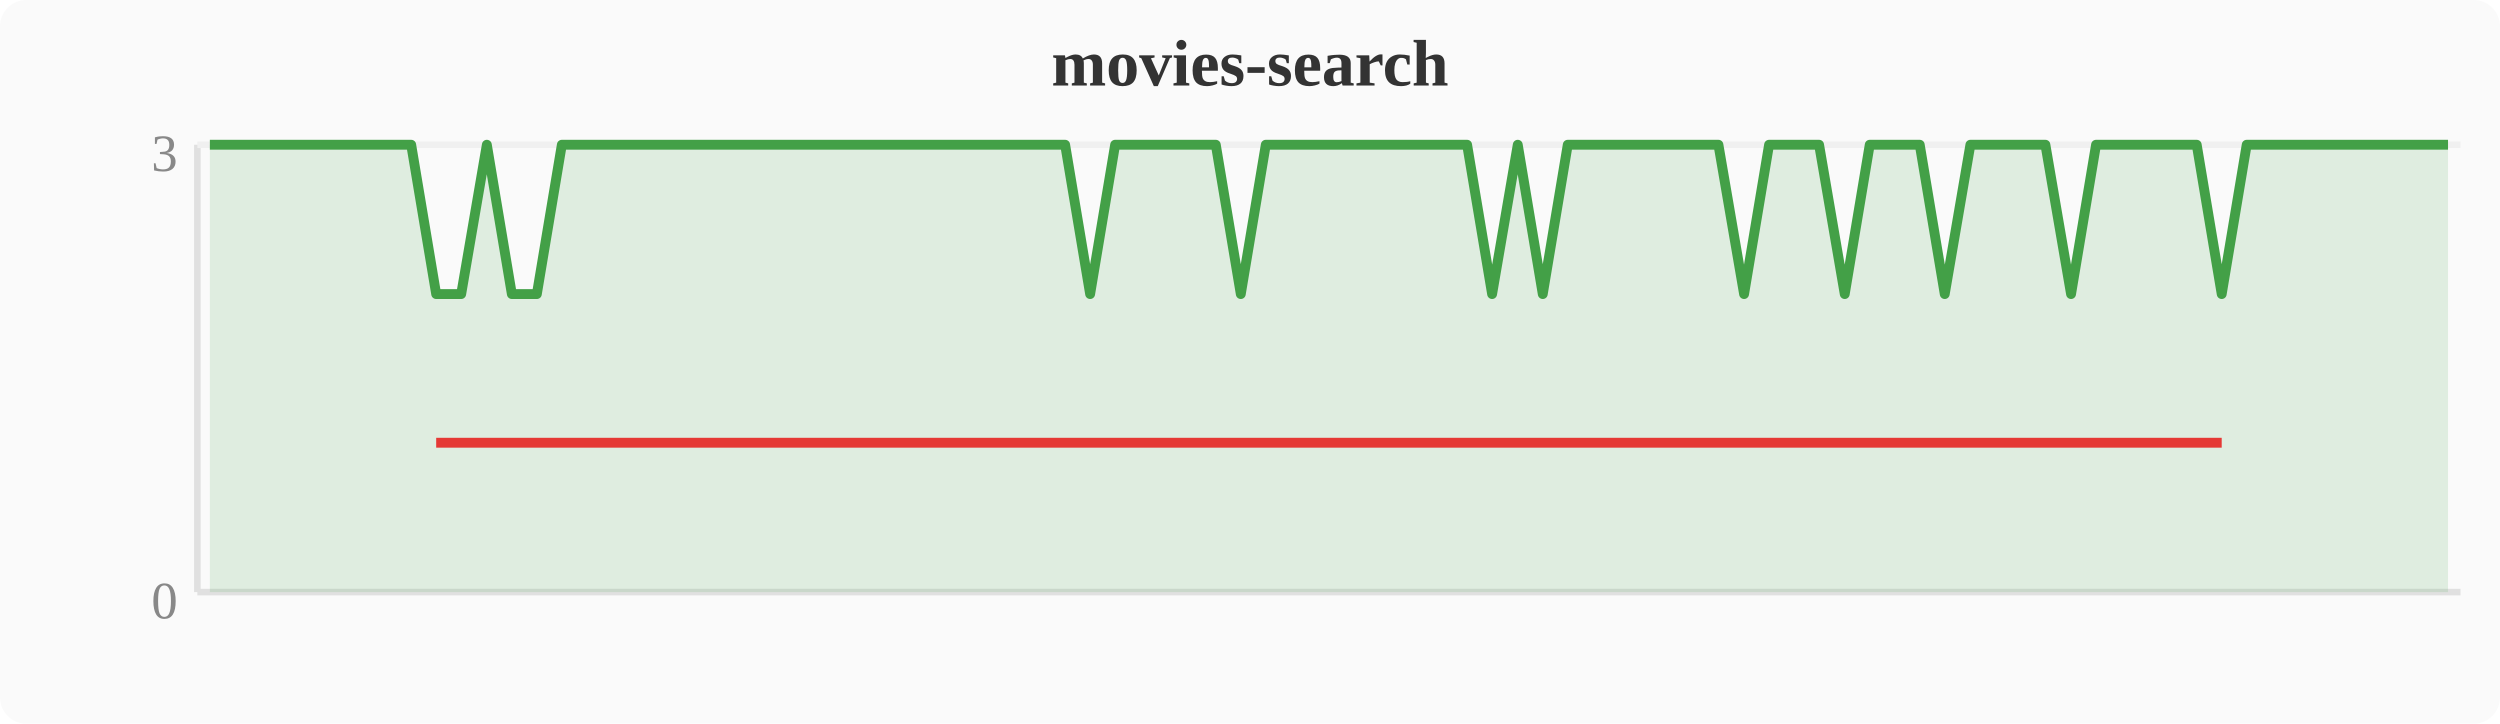
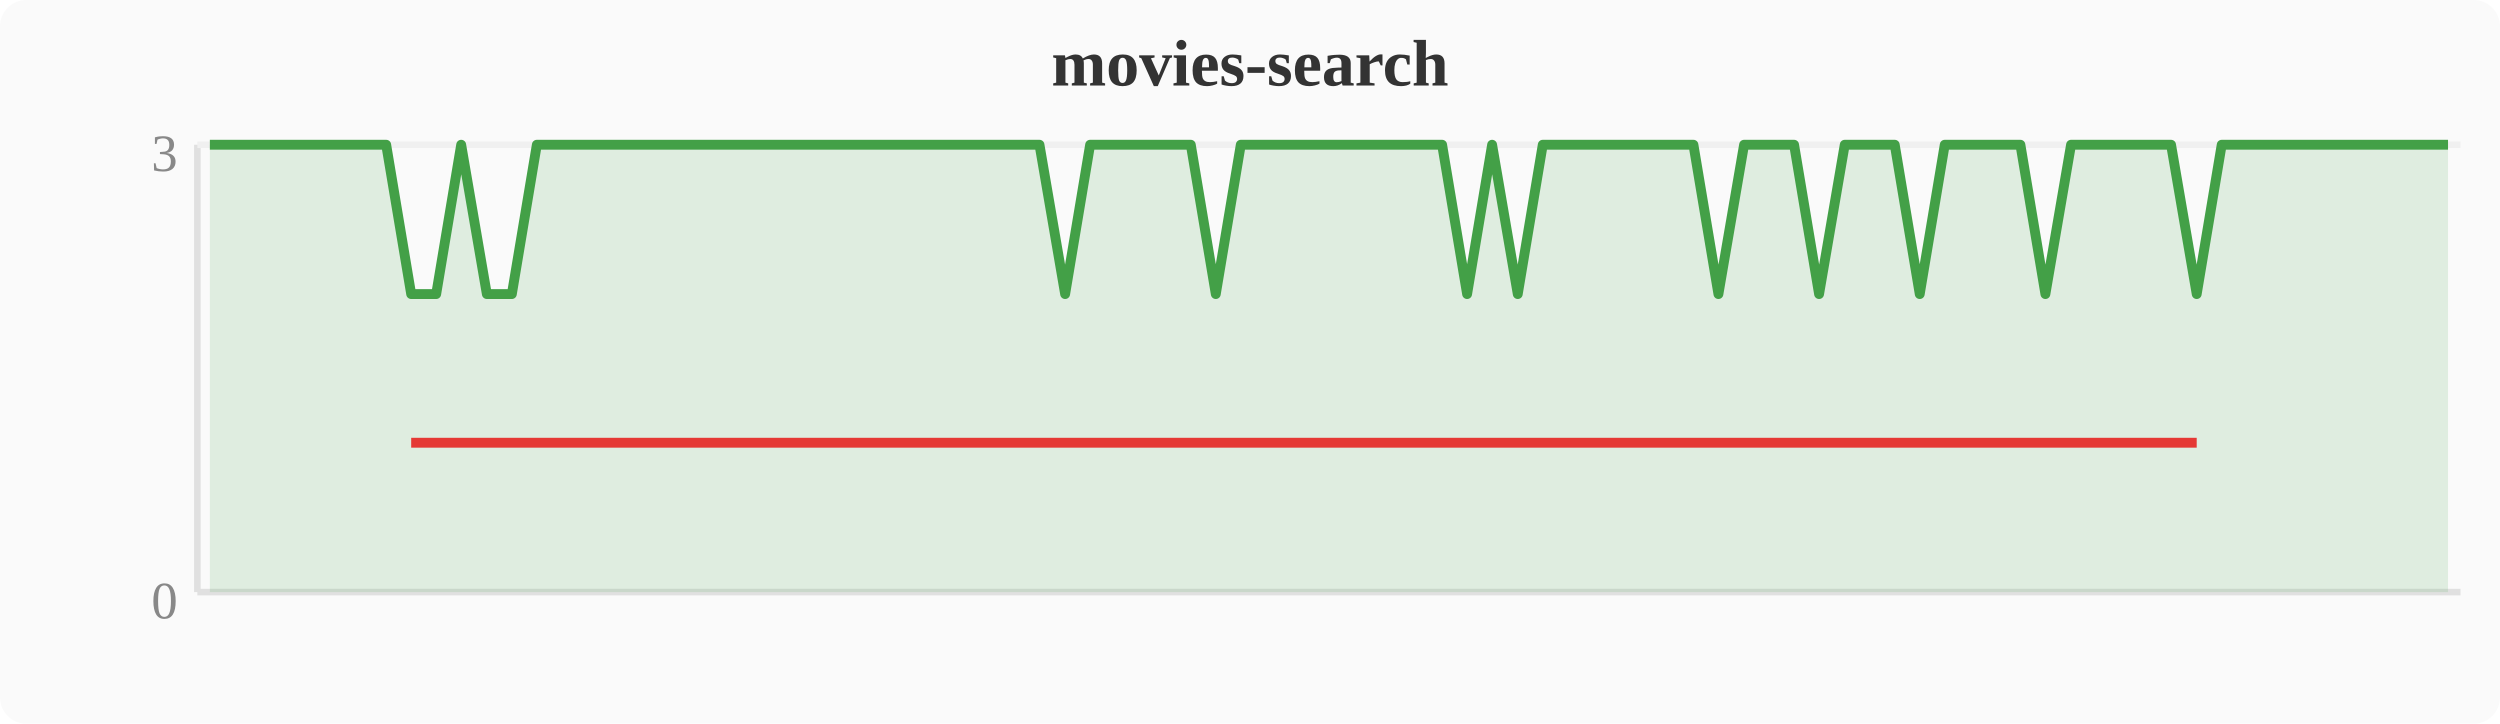
<svg xmlns="http://www.w3.org/2000/svg" width="380" height="110" viewBox="0 0 380 110">
  <rect width="380" height="110" fill="#fafafa" rx="4" />
  <text x="190" y="13" text-anchor="middle" font-size="10" font-weight="bold" fill="#333">movies-search</text>
  <line x1="30" y1="22" x2="30" y2="90" stroke="#e0e0e0" stroke-width="1" />
  <line x1="30" y1="90" x2="374" y2="90" stroke="#e0e0e0" stroke-width="1" />
  <line x1="30" y1="22" x2="374" y2="22" stroke="#f0f0f0" stroke-width="1" />
  <text x="27" y="94" text-anchor="end" font-size="8" fill="#888">0</text>
  <text x="27" y="26" text-anchor="end" font-size="8" fill="#888">3</text>
-   <polygon points="31.9,22.0 35.7,22.0 39.6,22.0 43.4,22.0 47.2,22.0 51.0,22.0 54.8,22.0 58.7,22.0 62.5,22.0 66.3,44.7 70.1,44.7 74.0,22.0 77.8,44.7 81.6,44.7 85.4,22.0 89.2,22.0 93.1,22.0 96.9,22.0 100.7,22.0 104.5,22.0 108.4,22.0 112.2,22.0 116.0,22.0 119.8,22.0 123.6,22.0 127.5,22.0 131.3,22.0 135.1,22.0 138.9,22.0 142.8,22.0 146.6,22.0 150.4,22.0 154.2,22.0 158.0,22.0 161.9,22.0 165.7,44.7 169.5,22.0 173.3,22.0 177.2,22.0 181.0,22.0 184.8,22.0 188.6,44.7 192.4,22.0 196.3,22.0 200.1,22.0 203.9,22.0 207.7,22.0 211.6,22.0 215.4,22.0 219.2,22.0 223.0,22.0 226.8,44.7 230.7,22.0 234.5,44.7 238.3,22.0 242.1,22.0 246.0,22.0 249.8,22.0 253.6,22.0 257.4,22.0 261.2,22.0 265.1,44.7 268.9,22.0 272.7,22.0 276.5,22.0 280.4,44.7 284.2,22.0 288.0,22.0 291.8,22.0 295.6,44.7 299.5,22.0 303.3,22.0 307.1,22.0 310.9,22.0 314.8,44.7 318.6,22.0 322.4,22.0 326.2,22.0 330.0,22.0 333.9,22.0 337.7,44.7 341.5,22.0 345.3,22.0 349.2,22.0 353.0,22.0 356.8,22.0 360.6,22.0 364.4,22.0 368.3,22.0 372.1,22.0 372.1,90 31.9,90" fill="#43a047" opacity="0.15" />
-   <polyline points="31.9,22.0 35.7,22.0 39.6,22.0 43.4,22.0 47.2,22.0 51.0,22.0 54.8,22.0 58.7,22.0 62.5,22.0 66.3,44.7 70.1,44.7 74.0,22.0 77.8,44.7 81.6,44.7 85.4,22.0 89.2,22.0 93.1,22.0 96.9,22.0 100.7,22.0 104.5,22.0 108.4,22.0 112.2,22.0 116.0,22.0 119.8,22.0 123.6,22.0 127.5,22.0 131.3,22.0 135.1,22.0 138.9,22.0 142.8,22.0 146.6,22.0 150.4,22.0 154.2,22.0 158.0,22.0 161.9,22.0 165.7,44.7 169.5,22.0 173.3,22.0 177.2,22.0 181.0,22.0 184.8,22.0 188.6,44.7 192.4,22.0 196.3,22.0 200.1,22.0 203.9,22.0 207.7,22.0 211.6,22.0 215.4,22.0 219.2,22.0 223.0,22.0 226.8,44.7 230.7,22.0 234.5,44.7 238.3,22.0 242.1,22.0 246.0,22.0 249.8,22.0 253.6,22.0 257.4,22.0 261.2,22.0 265.1,44.7 268.9,22.0 272.7,22.0 276.5,22.0 280.4,44.7 284.2,22.0 288.0,22.0 291.8,22.0 295.6,44.7 299.5,22.0 303.3,22.0 307.1,22.0 310.9,22.0 314.8,44.7 318.6,22.0 322.4,22.0 326.2,22.0 330.0,22.0 333.9,22.0 337.7,44.7 341.5,22.0 345.3,22.0 349.2,22.0 353.0,22.0 356.8,22.0 360.6,22.0 364.4,22.0 368.3,22.0 372.1,22.0" fill="none" stroke="#43a047" stroke-width="1.5" stroke-linejoin="round" />
-   <polyline points="66.3,67.3 70.1,67.3 77.8,67.3 81.6,67.3 165.7,67.3 188.6,67.3 226.8,67.3 234.5,67.3 265.1,67.3 280.4,67.3 295.6,67.3 314.8,67.3 337.7,67.3" fill="none" stroke="#e53935" stroke-width="1.5" stroke-linejoin="round" />
+   <polygon points="31.9,22.0 35.7,22.0 39.6,22.0 43.4,22.0 47.2,22.0 51.0,22.0 54.8,22.0 58.7,22.0 62.5,44.7 66.3,44.7 70.1,22.0 74.0,44.7 77.8,44.7 81.6,22.0 85.4,22.0 89.2,22.0 93.1,22.0 96.9,22.0 100.7,22.0 104.5,22.0 108.4,22.0 112.2,22.0 116.0,22.0 119.8,22.0 123.6,22.0 127.5,22.0 131.3,22.0 135.1,22.0 138.9,22.0 142.8,22.0 146.6,22.0 150.4,22.0 154.2,22.0 158.0,22.0 161.9,44.7 165.7,22.0 169.5,22.0 173.3,22.0 177.2,22.0 181.0,22.0 184.8,44.7 188.6,22.0 192.4,22.0 196.3,22.0 200.1,22.0 203.9,22.0 207.7,22.0 211.6,22.0 215.4,22.0 219.2,22.0 223.0,44.7 226.8,22.0 230.7,44.7 234.5,22.0 238.3,22.0 242.1,22.0 246.0,22.0 249.8,22.0 253.6,22.0 257.4,22.0 261.2,44.7 265.1,22.0 268.9,22.0 272.7,22.0 276.5,44.7 280.4,22.0 284.2,22.0 288.0,22.0 291.8,44.7 295.6,22.0 299.5,22.0 303.3,22.0 307.1,22.0 310.9,44.7 314.8,22.0 318.6,22.0 322.4,22.0 326.2,22.0 330.0,22.0 333.9,44.7 337.7,22.0 341.5,22.0 345.3,22.0 349.2,22.0 353.0,22.0 356.8,22.0 360.6,22.0 364.4,22.0 368.3,22.0 372.1,22.0 372.1,90 31.9,90" fill="#43a047" opacity="0.15" />
+   <polyline points="31.9,22.0 35.7,22.0 39.6,22.0 43.4,22.0 47.2,22.0 51.0,22.0 54.8,22.0 58.7,22.0 62.5,44.7 66.3,44.7 70.1,22.0 74.0,44.7 77.8,44.7 81.6,22.0 85.4,22.0 89.2,22.0 93.1,22.0 96.9,22.0 100.7,22.0 104.5,22.0 108.4,22.0 112.2,22.0 116.0,22.0 119.8,22.0 123.6,22.0 127.5,22.0 131.3,22.0 135.1,22.0 138.9,22.0 142.8,22.0 146.6,22.0 150.4,22.0 154.2,22.0 158.0,22.0 161.9,44.7 165.7,22.0 169.5,22.0 173.3,22.0 177.2,22.0 181.0,22.0 184.8,44.7 188.6,22.0 192.4,22.0 196.3,22.0 200.1,22.0 203.9,22.0 207.7,22.0 211.6,22.0 215.4,22.0 219.2,22.0 223.0,44.7 226.8,22.0 230.7,44.7 234.5,22.0 238.3,22.0 242.1,22.0 246.0,22.0 249.8,22.0 253.6,22.0 257.4,22.0 261.2,44.7 265.1,22.0 268.9,22.0 272.7,22.0 276.5,44.7 280.4,22.0 284.2,22.0 288.0,22.0 291.8,44.7 295.6,22.0 299.5,22.0 303.3,22.0 307.1,22.0 310.9,44.7 314.8,22.0 318.6,22.0 322.4,22.0 326.2,22.0 330.0,22.0 333.9,44.7 337.7,22.0 341.5,22.0 345.3,22.0 349.2,22.0 353.0,22.0 356.8,22.0 360.6,22.0 364.4,22.0 368.3,22.0 372.1,22.0" fill="none" stroke="#43a047" stroke-width="1.5" stroke-linejoin="round" />
+   <polyline points="62.5,67.3 66.3,67.3 74.0,67.3 77.8,67.3 161.9,67.3 184.8,67.3 223.0,67.3 230.7,67.3 261.2,67.3 276.5,67.3 291.8,67.3 310.9,67.3 333.9,67.3" fill="none" stroke="#e53935" stroke-width="1.5" stroke-linejoin="round" />
</svg>
